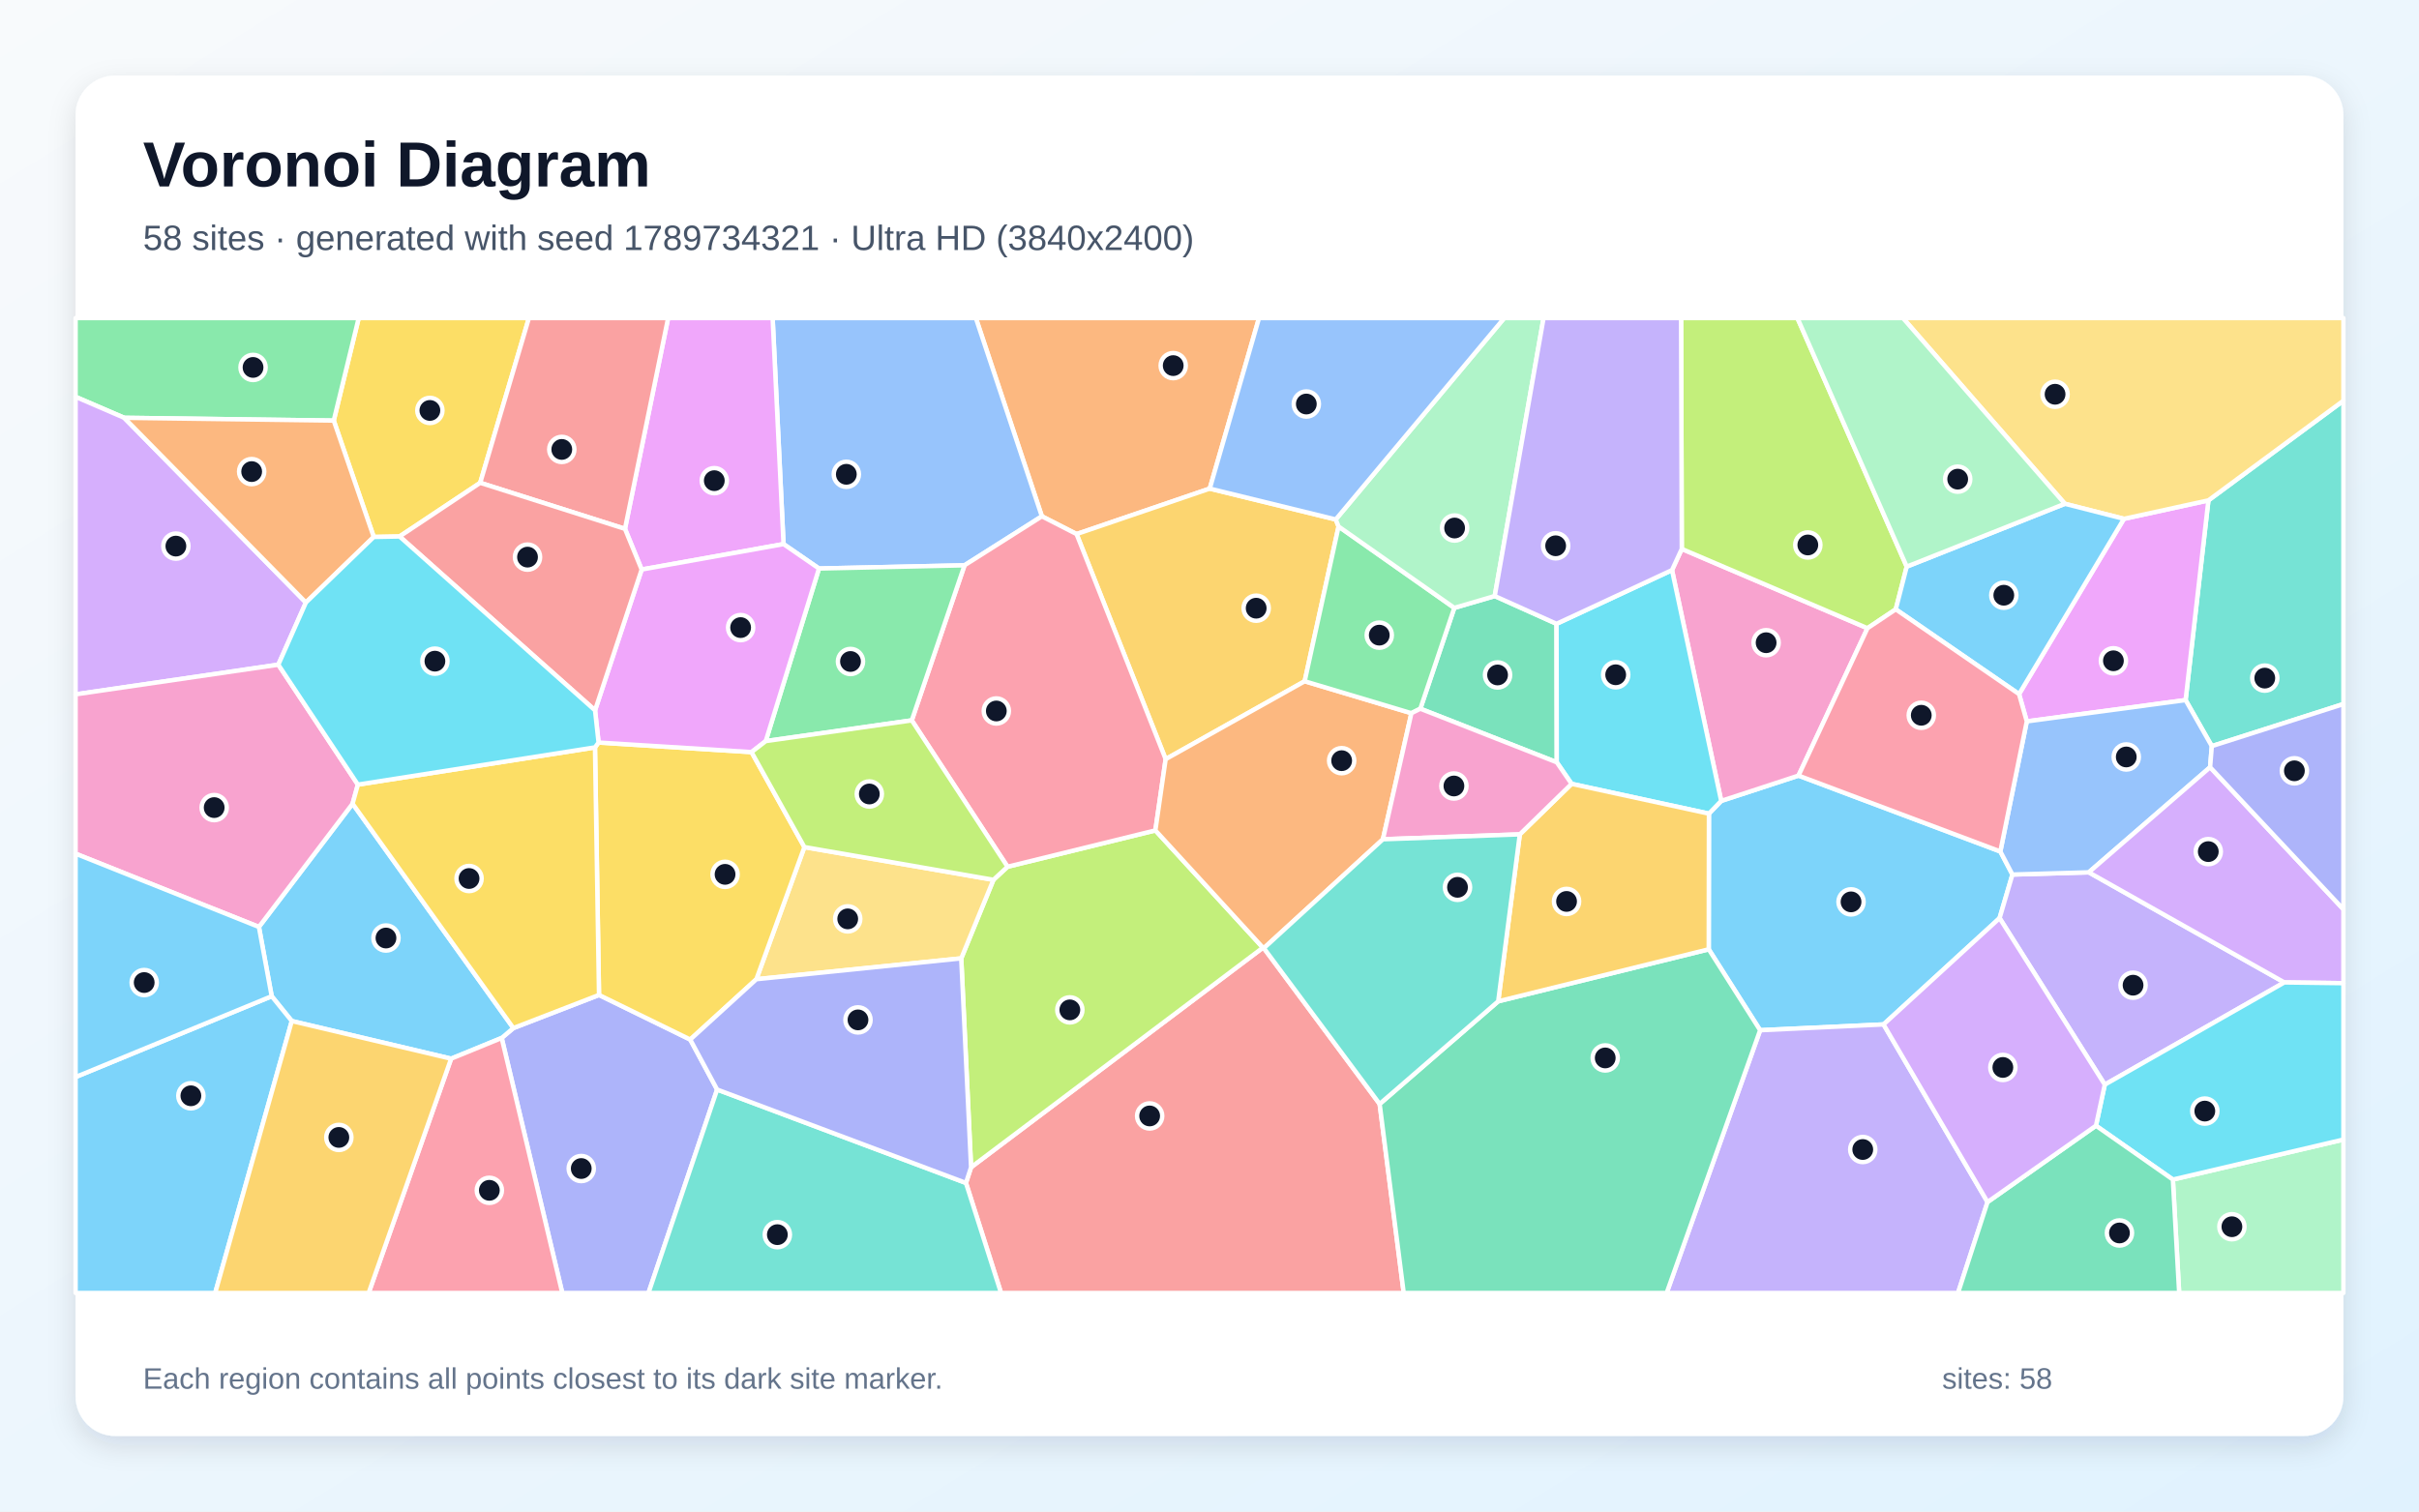
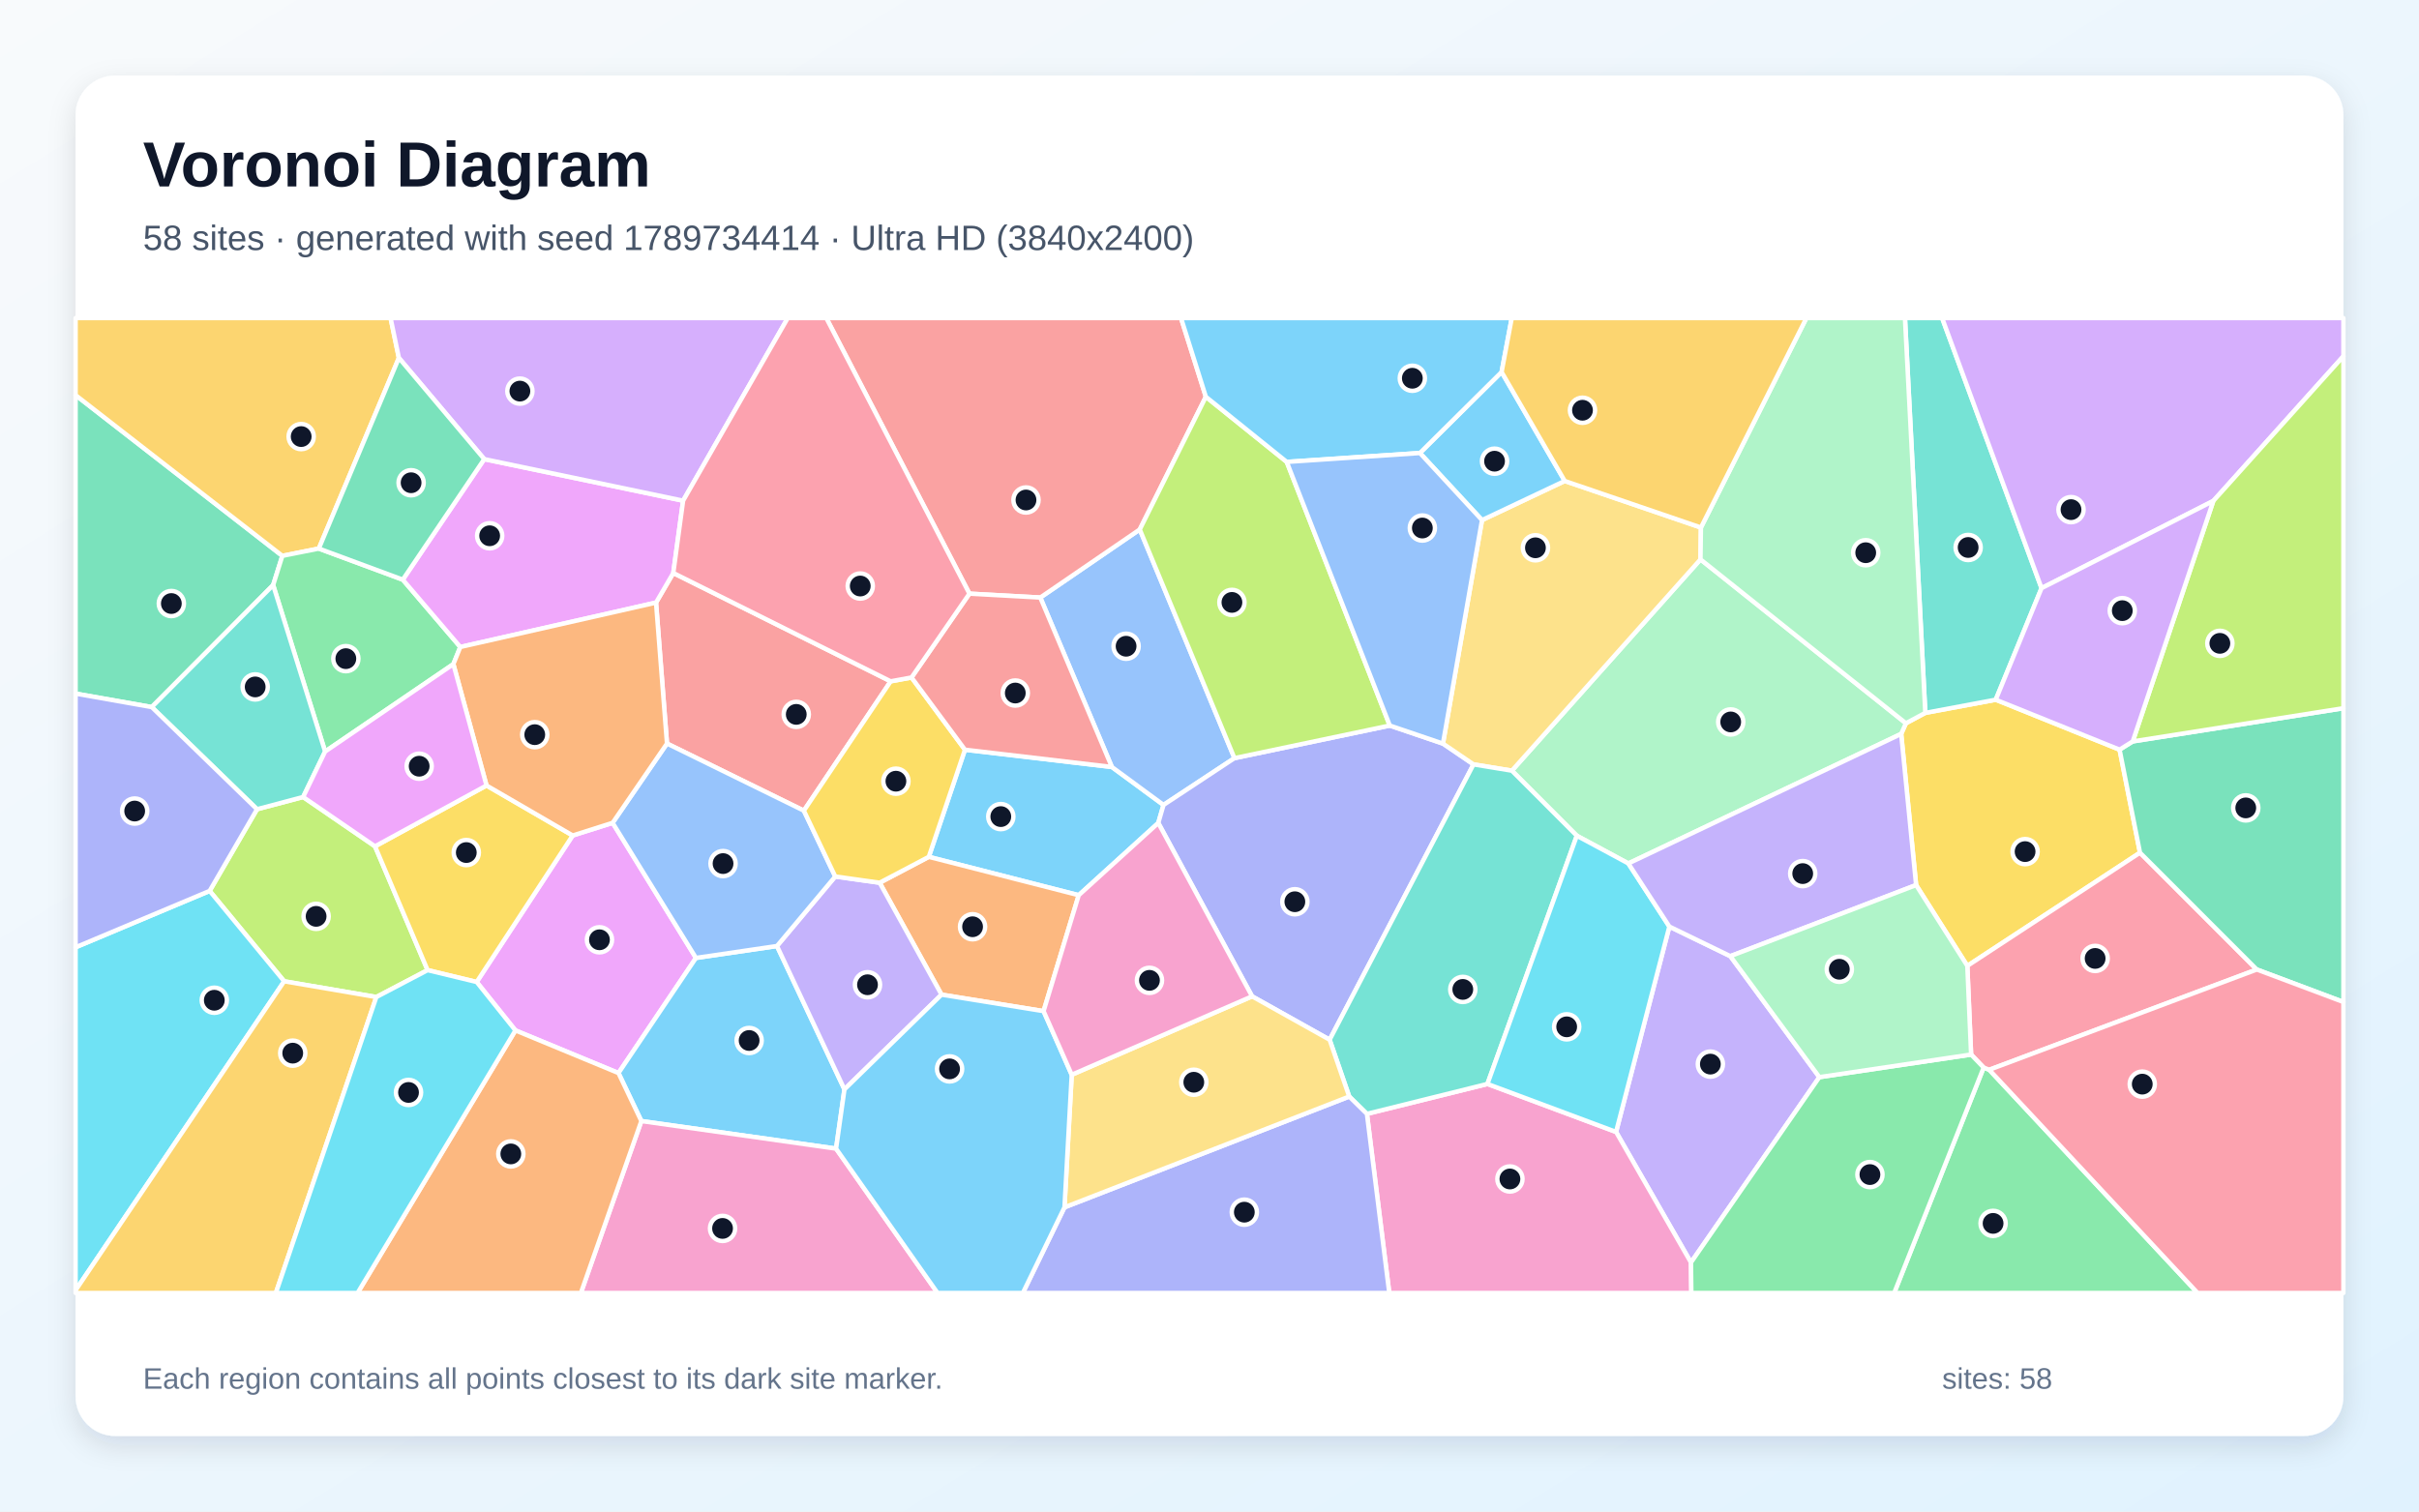
<svg xmlns="http://www.w3.org/2000/svg" width="3840" height="2400" viewBox="0 0 3840 2400" role="img" aria-labelledby="title description">
  <defs>
    <linearGradient id="background" x1="0" y1="0" x2="1" y2="1">
      <stop stop-color="#F8FAFC" />
      <stop offset="1" stop-color="#E0F2FE" />
    </linearGradient>
    <filter id="shadow" x="-5%" y="-5%" width="110%" height="110%">
      <feDropShadow dx="0" dy="15" stdDeviation="22" flood-color="#0F172A" flood-opacity=".12" />
    </filter>
  </defs>
  <rect width="3840" height="2400" fill="url(#background)" />
  <rect x="120" y="120" width="3600" height="2160" rx="63" fill="#FFFFFF" filter="url(#shadow)" />
  <g font-family="Arial, sans-serif">
    <text x="227" y="296" font-size="101" font-weight="700" fill="#0F172A">Voronoi Diagram</text>
-     <text x="227" y="397" font-size="56" fill="#475569">58 sites · generated with seed 1789734321 · Ultra HD (3840x2400)</text>
+     <text x="227" y="397" font-size="56" fill="#475569">58 sites · generated with seed 1789734414 · Ultra HD (3840x2400)</text>
  </g>
  <g stroke="#FFFFFF" stroke-width="7" stroke-linejoin="round">
-     <polygon points="2990.0,1626.6 2794.1,1635.8 2712.5,1507.3 2712.8,1291.9 2732.3,1271.7 2855.0,1231.5 3175.4,1352.0 3194.6,1388.6 3174.2,1457.8" fill="#38BDF8" fill-opacity="0.65" />
-     <polygon points="3341.2,1722.2 3174.2,1457.8 3194.6,1388.6 3315.8,1385.1 3626.2,1559.9" fill="#A78BFA" fill-opacity="0.65" />
-     <polygon points="2654.2,905.2 2669.7,871.6 2964.5,997.5 2855.0,1231.5 2732.3,1271.7" fill="#F472B6" fill-opacity="0.65" />
-     <polygon points="1920.4,775.8 1709.0,848.0 1653.9,819.8 1549.1,505.0 1998.6,505.0" fill="#FB923C" fill-opacity="0.65" />
-     <polygon points="762.3,766.6 634.3,851.8 593.3,852.6 529.8,667.8 569.4,505.0 839.6,505.0" fill="#FACC15" fill-opacity="0.65" />
-     <polygon points="197.2,663.4 120.0,630.1 120.0,505.0 569.4,505.0 529.8,667.8" fill="#4ADE80" fill-opacity="0.65" />
-     <polygon points="3511.1,1184.7 3469.5,1111.6 3505.7,794.5 3720.0,636.2 3720.0,1117.9" fill="#2DD4BF" fill-opacity="0.65" />
-     <polygon points="1531.1,897.6 1300.1,902.7 1243.8,863.9 1226.5,505.0 1549.1,505.0 1653.9,819.8" fill="#60A5FA" fill-opacity="0.65" />
-     <polygon points="3205.1,1102.1 3371.6,823.8 3505.7,794.5 3469.5,1111.6 3217.4,1145.4" fill="#E879F9" fill-opacity="0.65" />
-     <polygon points="2254.7,1125.3 2308.6,965.2 2372.8,946.4 2470.9,990.5 2471.3,1210.4" fill="#34D399" fill-opacity="0.65" />
-     <polygon points="1533.4,1878.3 1541.5,1853.4 2004.8,1504.7 2006.3,1505.5 2190.1,1752.9 2228.3,2053.0 1589.1,2053.0" fill="#F87171" fill-opacity="0.65" />
-     <polygon points="796.4,1648.1 814.9,1632.4 950.9,1579.8 1095.7,1650.6 1138.4,1730.0 1029.4,2053.0 892.6,2053.0" fill="#818CF8" fill-opacity="0.65" />
-     <polygon points="2120.4,824.8 2124.9,836.0 2071.1,1081.7 1850.4,1205.4 1709.0,848.0 1920.4,775.8" fill="#FBBF24" fill-opacity="0.65" />
-     <polygon points="1525.9,1521.7 1577.0,1397.0 1599.4,1376.2 1834.1,1318.5 2004.8,1504.7 1541.5,1853.4" fill="#A3E635" fill-opacity="0.65" />
-     <polygon points="485.6,956.7 441.8,1055.4 120.0,1102.5 120.0,630.1 197.2,663.4" fill="#C084FC" fill-opacity="0.65" />
-     <polygon points="1850.4,1205.4 1834.1,1318.5 1599.4,1376.2 1447.4,1143.8 1531.1,897.6 1653.9,819.8 1709.0,848.0" fill="#FB7185" fill-opacity="0.65" />
-     <polygon points="2494.8,1244.6 2471.3,1210.4 2470.9,990.5 2654.2,905.2 2732.3,1271.7 2712.8,1291.9" fill="#22D3EE" fill-opacity="0.65" />
-     <polygon points="3449.3,1872.9 3720.0,1809.4 3720.0,2053.0 3459.3,2053.0" fill="#86EFAC" fill-opacity="0.65" />
-     <polygon points="1200.7,1554.8 1276.9,1345.0 1577.0,1397.0 1525.9,1521.7" fill="#FCD34D" fill-opacity="0.65" />
-     <polygon points="716.1,1681.0 463.2,1621.2 431.3,1581.8 411.0,1471.8 559.7,1276.1 814.9,1632.4 796.4,1648.1" fill="#38BDF8" fill-opacity="0.65" />
-     <polygon points="120.0,1710.1 431.3,1581.8 463.2,1621.2 341.6,2053.0 120.0,2053.0" fill="#38BDF8" fill-opacity="0.65" />
-     <polygon points="2794.1,1635.8 2990.0,1626.6 3155.1,1908.6 3108.2,2053.0 2645.7,2053.0" fill="#A78BFA" fill-opacity="0.65" />
-     <polygon points="568.1,1245.8 559.7,1276.1 411.0,1471.8 120.0,1355.5 120.0,1102.5 441.8,1055.4" fill="#F472B6" fill-opacity="0.65" />
-     <polygon points="2195.3,1332.6 2006.3,1505.5 2004.8,1504.7 1834.1,1318.5 1850.4,1205.4 2071.1,1081.7 2240.5,1132.4" fill="#FB923C" fill-opacity="0.65" />
-     <polygon points="950.2,1179.0 1193.0,1194.2 1276.9,1345.0 1200.7,1554.8 1095.7,1650.6 950.9,1579.8 944.5,1186.7" fill="#FACC15" fill-opacity="0.65" />
-     <polygon points="2240.5,1132.4 2071.1,1081.7 2124.9,836.0 2308.6,965.2 2254.7,1125.3" fill="#4ADE80" fill-opacity="0.65" />
-     <polygon points="1138.4,1730.0 1533.4,1878.3 1589.1,2053.0 1029.4,2053.0" fill="#2DD4BF" fill-opacity="0.65" />
-     <polygon points="3217.4,1145.4 3469.5,1111.6 3511.1,1184.7 3508.4,1218.2 3315.8,1385.1 3194.6,1388.6 3175.4,1352.0" fill="#60A5FA" fill-opacity="0.65" />
-     <polygon points="1018.6,904.3 992.1,839.7 1060.6,505.0 1226.5,505.0 1243.8,863.9" fill="#E879F9" fill-opacity="0.65" />
-     <polygon points="2190.1,1752.9 2378.3,1589.9 2712.5,1507.3 2794.1,1635.8 2645.7,2053.0 2228.3,2053.0" fill="#34D399" fill-opacity="0.65" />
-     <polygon points="992.1,839.7 762.3,766.6 839.6,505.0 1060.6,505.0" fill="#F87171" fill-opacity="0.65" />
-     <polygon points="1138.4,1730.0 1095.7,1650.6 1200.7,1554.8 1525.9,1521.7 1541.5,1853.4 1533.4,1878.3" fill="#818CF8" fill-opacity="0.65" />
-     <polygon points="2378.3,1589.9 2412.6,1324.8 2494.8,1244.6 2712.8,1291.9 2712.5,1507.3" fill="#FBBF24" fill-opacity="0.65" />
-     <polygon points="3026.8,899.7 3009.4,967.5 2964.5,997.5 2669.7,871.6 2668.6,505.0 2853.3,505.0" fill="#A3E635" fill-opacity="0.65" />
-     <polygon points="3626.2,1559.9 3315.8,1385.1 3508.4,1218.2 3720.0,1443.8 3720.0,1561.1" fill="#C084FC" fill-opacity="0.65" />
-     <polygon points="716.1,1681.0 796.4,1648.1 892.6,2053.0 585.2,2053.0" fill="#FB7185" fill-opacity="0.65" />
-     <polygon points="3449.3,1872.9 3327.2,1787.4 3341.2,1722.2 3626.2,1559.9 3720.0,1561.1 3720.0,1809.4" fill="#22D3EE" fill-opacity="0.65" />
-     <polygon points="2372.8,946.4 2308.6,965.2 2124.9,836.0 2120.4,824.8 2387.9,505.0 2450.3,505.0" fill="#86EFAC" fill-opacity="0.65" />
-     <polygon points="3505.7,794.5 3371.6,823.8 3277.8,799.9 3020.8,505.0 3720.0,505.0 3720.0,636.2" fill="#FCD34D" fill-opacity="0.65" />
-     <polygon points="120.0,1710.1 120.0,1355.5 411.0,1471.8 431.3,1581.8" fill="#38BDF8" fill-opacity="0.65" />
-     <polygon points="3277.8,799.9 3371.6,823.8 3205.1,1102.1 3009.4,967.5 3026.8,899.7" fill="#38BDF8" fill-opacity="0.65" />
-     <polygon points="2470.9,990.5 2372.8,946.4 2450.3,505.0 2668.6,505.0 2669.7,871.6 2654.2,905.2" fill="#A78BFA" fill-opacity="0.65" />
-     <polygon points="2412.6,1324.8 2195.3,1332.6 2240.5,1132.4 2254.7,1125.3 2471.3,1210.4 2494.8,1244.6" fill="#F472B6" fill-opacity="0.65" />
-     <polygon points="485.6,956.7 197.2,663.4 529.8,667.8 593.3,852.6" fill="#FB923C" fill-opacity="0.65" />
-     <polygon points="944.5,1186.7 950.9,1579.8 814.9,1632.4 559.7,1276.1 568.1,1245.8" fill="#FACC15" fill-opacity="0.65" />
-     <polygon points="1447.4,1143.8 1215.6,1176.7 1300.1,902.7 1531.1,897.6" fill="#4ADE80" fill-opacity="0.65" />
-     <polygon points="2412.6,1324.8 2378.3,1589.9 2190.1,1752.9 2006.3,1505.5 2195.3,1332.6" fill="#2DD4BF" fill-opacity="0.65" />
-     <polygon points="2120.4,824.8 1920.4,775.8 1998.6,505.0 2387.9,505.0" fill="#60A5FA" fill-opacity="0.65" />
-     <polygon points="1215.6,1176.7 1193.0,1194.2 950.2,1179.0 944.6,1127.9 1018.6,904.3 1243.8,863.9 1300.1,902.7" fill="#E879F9" fill-opacity="0.65" />
-     <polygon points="3155.1,1908.6 3327.2,1787.4 3449.3,1872.9 3459.3,2053.0 3108.2,2053.0" fill="#34D399" fill-opacity="0.65" />
-     <polygon points="992.1,839.7 1018.6,904.3 944.6,1127.9 634.3,851.8 762.3,766.6" fill="#F87171" fill-opacity="0.65" />
-     <polygon points="3508.4,1218.2 3511.1,1184.7 3720.0,1117.9 3720.0,1443.8" fill="#818CF8" fill-opacity="0.65" />
-     <polygon points="463.2,1621.2 716.1,1681.0 585.2,2053.0 341.6,2053.0" fill="#FBBF24" fill-opacity="0.65" />
-     <polygon points="1215.6,1176.7 1447.4,1143.8 1599.4,1376.2 1577.0,1397.0 1276.9,1345.0 1193.0,1194.2" fill="#A3E635" fill-opacity="0.65" />
-     <polygon points="3155.1,1908.6 2990.0,1626.6 3174.2,1457.8 3341.2,1722.2 3327.2,1787.4" fill="#C084FC" fill-opacity="0.65" />
-     <polygon points="3009.4,967.5 3205.1,1102.1 3217.4,1145.4 3175.4,1352.0 2855.0,1231.5 2964.5,997.5" fill="#FB7185" fill-opacity="0.65" />
-     <polygon points="944.6,1127.9 950.2,1179.0 944.5,1186.7 568.1,1245.8 441.8,1055.4 485.6,956.7 593.3,852.6 634.3,851.8" fill="#22D3EE" fill-opacity="0.65" />
-     <polygon points="3277.8,799.9 3026.8,899.7 2853.3,505.0 3020.8,505.0" fill="#86EFAC" fill-opacity="0.65" />
+     <polygon points="1838.7,1306.7 1712.4,1421.4 1474.4,1360.5 1531.8,1190.4 1765.0,1217.8 1847.0,1278.1" fill="#38BDF8" fill-opacity="0.65" />
+     <polygon points="2888.1,1710.3 2684.3,2004.6 2565.4,1797.3 2650.0,1471.2 2746.8,1518.2" fill="#A78BFA" fill-opacity="0.65" />
+     <polygon points="2169.9,1768.6 2361.2,1721.1 2565.4,1797.3 2684.3,2004.6 2684.9,2053.0 2205.4,2053.0" fill="#F472B6" fill-opacity="0.65" />
+     <polygon points="1656.6,1605.5 1494.6,1579.3 1396.4,1401.6 1474.4,1360.5 1712.4,1421.4" fill="#FB923C" fill-opacity="0.65" />
+     <polygon points="3364.7,1190.3 3397.1,1353.9 3123.0,1533.6 3041.7,1405.3 3018.0,1165.3 3025.5,1148.4 3056.3,1131.9 3168.1,1111.0" fill="#FACC15" fill-opacity="0.65" />
+     <polygon points="3148.9,1695.1 3157.8,1698.6 3488.6,2053.0 3006.9,2053.0" fill="#4ADE80" fill-opacity="0.65" />
+     <polygon points="3240.8,933.9 3168.1,1111.0 3056.3,1131.9 3024.0,505.0 3083.0,505.0" fill="#2DD4BF" fill-opacity="0.65" />
+     <polygon points="1651.4,948.8 1809.3,840.7 1959.6,1203.8 1847.0,1278.1 1765.0,1217.8" fill="#60A5FA" fill-opacity="0.65" />
+     <polygon points="818.2,1636.1 756.7,1559.2 909.1,1326.6 972.5,1306.5 1104.8,1521.0 981.8,1703.8" fill="#E879F9" fill-opacity="0.65" />
+     <polygon points="448.2,882.6 433.6,929.0 240.9,1122.7 120.0,1101.3 120.0,627.4" fill="#34D399" fill-opacity="0.65" />
+     <polygon points="1413.9,1081.8 1276.1,1287.2 1058.8,1180.6 1041.4,956.8 1068.8,909.8" fill="#F87171" fill-opacity="0.65" />
+     <polygon points="1987.6,1582.0 1838.7,1306.7 1847.0,1278.1 1959.6,1203.8 2206.2,1152.0 2290.6,1180.7 2339.1,1213.7 2110.7,1650.9" fill="#818CF8" fill-opacity="0.65" />
+     <polygon points="633.2,568.3 506.1,871.0 448.2,882.6 120.0,627.4 120.0,505.0 620.0,505.0" fill="#FBBF24" fill-opacity="0.65" />
+     <polygon points="408.0,1284.9 481.2,1265.5 595.3,1343.8 678.8,1540.4 597.4,1583.1 451.1,1558.1 332.8,1414.6" fill="#A3E635" fill-opacity="0.65" />
+     <polygon points="3513.5,795.4 3240.8,933.9 3083.0,505.0 3720.0,505.0 3720.0,565.6" fill="#C084FC" fill-opacity="0.65" />
+     <polygon points="3157.8,1698.6 3148.9,1695.1 3129.0,1674.4 3123.0,1533.6 3397.1,1353.9 3582.5,1539.4" fill="#FB7185" fill-opacity="0.65" />
+     <polygon points="120.0,2048.7 120.0,1504.1 332.8,1414.6 451.1,1558.1" fill="#22D3EE" fill-opacity="0.65" />
+     <polygon points="2584.9,1371.0 2503.1,1327.0 2400.0,1223.7 2699.4,888.2 3025.5,1148.4 3018.0,1165.3" fill="#86EFAC" fill-opacity="0.65" />
+     <polygon points="2352.6,825.8 2483.9,763.7 2700.1,837.6 2699.4,888.2 2400.0,1223.7 2339.1,1213.7 2290.6,1180.7" fill="#FCD34D" fill-opacity="0.65" />
+     <polygon points="1327.2,1823.8 1018.1,1780.0 981.8,1703.8 1104.8,1521.0 1233.4,1502.1 1340.5,1729.7" fill="#38BDF8" fill-opacity="0.65" />
+     <polygon points="2483.9,763.7 2352.6,825.8 2254.0,719.3 2383.7,590.7" fill="#38BDF8" fill-opacity="0.65" />
+     <polygon points="1340.5,1729.7 1233.4,1502.1 1325.9,1391.7 1396.4,1401.6 1494.6,1579.3" fill="#A78BFA" fill-opacity="0.65" />
+     <polygon points="1018.1,1780.0 1327.2,1823.8 1488.3,2053.0 922.1,2053.0" fill="#F472B6" fill-opacity="0.65" />
+     <polygon points="818.2,1636.1 981.8,1703.8 1018.1,1780.0 922.1,2053.0 567.6,2053.0" fill="#FB923C" fill-opacity="0.65" />
+     <polygon points="678.8,1540.4 595.3,1343.8 772.3,1247.2 909.1,1326.6 756.7,1559.2" fill="#FACC15" fill-opacity="0.65" />
+     <polygon points="506.1,871.0 639.4,920.4 730.7,1027.3 719.7,1054.5 516.1,1193.3 433.6,929.0 448.2,882.6" fill="#4ADE80" fill-opacity="0.65" />
+     <polygon points="2361.2,1721.1 2169.9,1768.6 2141.8,1741.1 2110.7,1650.9 2339.1,1213.7 2400.0,1223.7 2503.1,1327.0" fill="#2DD4BF" fill-opacity="0.65" />
+     <polygon points="1325.9,1391.7 1233.4,1502.1 1104.8,1521.0 972.5,1306.5 1058.8,1180.6 1276.1,1287.2" fill="#60A5FA" fill-opacity="0.65" />
+     <polygon points="768.7,729.0 1084.4,795.0 1068.8,909.8 1041.4,956.8 730.7,1027.3 639.4,920.4" fill="#E879F9" fill-opacity="0.65" />
+     <polygon points="3582.5,1539.4 3397.1,1353.9 3364.7,1190.3 3385.6,1177.2 3720.0,1124.5 3720.0,1591.0" fill="#34D399" fill-opacity="0.65" />
+     <polygon points="1914.2,630.0 1809.3,840.7 1651.4,948.8 1538.9,942.6 1311.7,505.0 1874.8,505.0" fill="#F87171" fill-opacity="0.65" />
+     <polygon points="1689.8,1917.0 2141.8,1741.1 2169.9,1768.6 2205.4,2053.0 1623.7,2053.0" fill="#818CF8" fill-opacity="0.65" />
+     <polygon points="120.0,2048.7 451.1,1558.1 597.4,1583.1 437.9,2053.0 120.0,2053.0" fill="#FBBF24" fill-opacity="0.65" />
+     <polygon points="2042.6,733.4 2206.2,1152.0 1959.6,1203.8 1809.3,840.7 1914.2,630.0" fill="#A3E635" fill-opacity="0.65" />
+     <polygon points="1084.4,795.0 768.7,729.0 633.2,568.3 620.0,505.0 1250.5,505.0" fill="#C084FC" fill-opacity="0.65" />
+     <polygon points="3157.8,1698.6 3582.5,1539.4 3720.0,1591.0 3720.0,2053.0 3488.6,2053.0" fill="#FB7185" fill-opacity="0.65" />
+     <polygon points="2361.2,1721.1 2503.1,1327.0 2584.9,1371.0 2650.0,1471.2 2565.4,1797.3" fill="#22D3EE" fill-opacity="0.65" />
+     <polygon points="3056.3,1131.9 3025.5,1148.4 2699.4,888.2 2700.1,837.6 2867.5,505.0 3024.0,505.0" fill="#86EFAC" fill-opacity="0.65" />
+     <polygon points="1689.8,1917.0 1701.3,1706.5 1987.6,1582.0 2110.7,1650.9 2141.8,1741.1" fill="#FCD34D" fill-opacity="0.65" />
+     <polygon points="1327.2,1823.8 1340.5,1729.7 1494.6,1579.3 1656.6,1605.5 1701.3,1706.5 1689.8,1917.0 1623.7,2053.0 1488.3,2053.0" fill="#38BDF8" fill-opacity="0.65" />
+     <polygon points="2383.7,590.7 2254.0,719.3 2042.6,733.4 1914.2,630.0 1874.8,505.0 2399.8,505.0" fill="#38BDF8" fill-opacity="0.65" />
+     <polygon points="2584.9,1371.0 3018.0,1165.3 3041.7,1405.3 2746.8,1518.2 2650.0,1471.2" fill="#A78BFA" fill-opacity="0.65" />
+     <polygon points="1701.3,1706.5 1656.6,1605.5 1712.4,1421.4 1838.7,1306.7 1987.6,1582.0" fill="#F472B6" fill-opacity="0.65" />
+     <polygon points="719.7,1054.5 730.7,1027.3 1041.4,956.8 1058.8,1180.6 972.5,1306.5 909.1,1326.6 772.3,1247.2" fill="#FB923C" fill-opacity="0.65" />
+     <polygon points="1325.9,1391.7 1276.1,1287.2 1413.9,1081.8 1447.0,1075.7 1531.8,1190.4 1474.4,1360.5 1396.4,1401.6" fill="#FACC15" fill-opacity="0.65" />
+     <polygon points="2684.3,2004.6 2888.1,1710.3 3129.0,1674.4 3148.9,1695.1 3006.9,2053.0 2684.9,2053.0" fill="#4ADE80" fill-opacity="0.65" />
+     <polygon points="516.1,1193.3 481.2,1265.5 408.0,1284.9 240.9,1122.7 433.6,929.0" fill="#2DD4BF" fill-opacity="0.65" />
+     <polygon points="2254.0,719.3 2352.6,825.8 2290.6,1180.7 2206.2,1152.0 2042.6,733.4" fill="#60A5FA" fill-opacity="0.65" />
+     <polygon points="772.3,1247.2 595.3,1343.8 481.2,1265.5 516.1,1193.3 719.7,1054.5" fill="#E879F9" fill-opacity="0.65" />
+     <polygon points="768.7,729.0 639.4,920.4 506.1,871.0 633.2,568.3" fill="#34D399" fill-opacity="0.65" />
+     <polygon points="1538.9,942.6 1651.4,948.8 1765.0,1217.8 1531.8,1190.4 1447.0,1075.7" fill="#F87171" fill-opacity="0.65" />
+     <polygon points="408.0,1284.9 332.8,1414.6 120.0,1504.1 120.0,1101.3 240.9,1122.7" fill="#818CF8" fill-opacity="0.65" />
+     <polygon points="2700.1,837.6 2483.9,763.7 2383.7,590.7 2399.8,505.0 2867.5,505.0" fill="#FBBF24" fill-opacity="0.65" />
+     <polygon points="3385.6,1177.2 3513.5,795.4 3720.0,565.6 3720.0,1124.5" fill="#A3E635" fill-opacity="0.65" />
+     <polygon points="3385.6,1177.2 3364.7,1190.3 3168.1,1111.0 3240.8,933.9 3513.5,795.4" fill="#C084FC" fill-opacity="0.65" />
+     <polygon points="1538.9,942.6 1447.0,1075.7 1413.9,1081.8 1068.8,909.8 1084.4,795.0 1250.5,505.0 1311.7,505.0" fill="#FB7185" fill-opacity="0.65" />
+     <polygon points="597.4,1583.1 678.8,1540.4 756.7,1559.2 818.2,1636.1 567.6,2053.0 437.9,2053.0" fill="#22D3EE" fill-opacity="0.65" />
+     <polygon points="3129.0,1674.4 2888.1,1710.3 2746.8,1518.2 3041.7,1405.3 3123.0,1533.6" fill="#86EFAC" fill-opacity="0.65" />
  </g>
  <g>
-     <circle cx="2938.4" cy="1432.0" r="20" fill="#0F172A" stroke="#FFFFFF" stroke-width="7" />
-     <circle cx="3386.1" cy="1564.3" r="20" fill="#0F172A" stroke="#FFFFFF" stroke-width="7" />
-     <circle cx="2803.6" cy="1020.5" r="20" fill="#0F172A" stroke="#FFFFFF" stroke-width="7" />
-     <circle cx="1862.4" cy="580.5" r="20" fill="#0F172A" stroke="#FFFFFF" stroke-width="7" />
-     <circle cx="682.4" cy="651.7" r="20" fill="#0F172A" stroke="#FFFFFF" stroke-width="7" />
-     <circle cx="401.7" cy="583.4" r="20" fill="#0F172A" stroke="#FFFFFF" stroke-width="7" />
-     <circle cx="3595.2" cy="1076.7" r="20" fill="#0F172A" stroke="#FFFFFF" stroke-width="7" />
-     <circle cx="1343.5" cy="753.1" r="20" fill="#0F172A" stroke="#FFFFFF" stroke-width="7" />
-     <circle cx="3354.9" cy="1049.2" r="20" fill="#0F172A" stroke="#FFFFFF" stroke-width="7" />
-     <circle cx="2377.3" cy="1071.7" r="20" fill="#0F172A" stroke="#FFFFFF" stroke-width="7" />
-     <circle cx="1825.0" cy="1771.9" r="20" fill="#0F172A" stroke="#FFFFFF" stroke-width="7" />
-     <circle cx="922.7" cy="1855.4" r="20" fill="#0F172A" stroke="#FFFFFF" stroke-width="7" />
-     <circle cx="1994.1" cy="965.7" r="20" fill="#0F172A" stroke="#FFFFFF" stroke-width="7" />
-     <circle cx="1698.3" cy="1603.5" r="20" fill="#0F172A" stroke="#FFFFFF" stroke-width="7" />
-     <circle cx="279.2" cy="867.1" r="20" fill="#0F172A" stroke="#FFFFFF" stroke-width="7" />
-     <circle cx="1581.6" cy="1128.9" r="20" fill="#0F172A" stroke="#FFFFFF" stroke-width="7" />
-     <circle cx="2564.8" cy="1071.4" r="20" fill="#0F172A" stroke="#FFFFFF" stroke-width="7" />
-     <circle cx="3543.0" cy="1947.8" r="20" fill="#0F172A" stroke="#FFFFFF" stroke-width="7" />
-     <circle cx="1345.7" cy="1459.0" r="20" fill="#0F172A" stroke="#FFFFFF" stroke-width="7" />
-     <circle cx="612.7" cy="1489.4" r="20" fill="#0F172A" stroke="#FFFFFF" stroke-width="7" />
-     <circle cx="303.0" cy="1739.9" r="20" fill="#0F172A" stroke="#FFFFFF" stroke-width="7" />
-     <circle cx="2957.0" cy="1825.2" r="20" fill="#0F172A" stroke="#FFFFFF" stroke-width="7" />
-     <circle cx="340.0" cy="1282.3" r="20" fill="#0F172A" stroke="#FFFFFF" stroke-width="7" />
-     <circle cx="2129.8" cy="1207.8" r="20" fill="#0F172A" stroke="#FFFFFF" stroke-width="7" />
-     <circle cx="1151.0" cy="1388.3" r="20" fill="#0F172A" stroke="#FFFFFF" stroke-width="7" />
-     <circle cx="2189.5" cy="1008.5" r="20" fill="#0F172A" stroke="#FFFFFF" stroke-width="7" />
-     <circle cx="1234.0" cy="1960.4" r="20" fill="#0F172A" stroke="#FFFFFF" stroke-width="7" />
-     <circle cx="3375.3" cy="1201.9" r="20" fill="#0F172A" stroke="#FFFFFF" stroke-width="7" />
-     <circle cx="1133.9" cy="763.2" r="20" fill="#0F172A" stroke="#FFFFFF" stroke-width="7" />
-     <circle cx="2548.2" cy="1679.8" r="20" fill="#0F172A" stroke="#FFFFFF" stroke-width="7" />
-     <circle cx="891.8" cy="713.6" r="20" fill="#0F172A" stroke="#FFFFFF" stroke-width="7" />
-     <circle cx="1362.0" cy="1619.4" r="20" fill="#0F172A" stroke="#FFFFFF" stroke-width="7" />
-     <circle cx="2486.8" cy="1431.3" r="20" fill="#0F172A" stroke="#FFFFFF" stroke-width="7" />
-     <circle cx="2869.8" cy="865.3" r="20" fill="#0F172A" stroke="#FFFFFF" stroke-width="7" />
-     <circle cx="3505.5" cy="1352.2" r="20" fill="#0F172A" stroke="#FFFFFF" stroke-width="7" />
-     <circle cx="776.8" cy="1890.0" r="20" fill="#0F172A" stroke="#FFFFFF" stroke-width="7" />
-     <circle cx="3500.0" cy="1764.2" r="20" fill="#0F172A" stroke="#FFFFFF" stroke-width="7" />
-     <circle cx="2309.1" cy="838.4" r="20" fill="#0F172A" stroke="#FFFFFF" stroke-width="7" />
-     <circle cx="3262.3" cy="626.0" r="20" fill="#0F172A" stroke="#FFFFFF" stroke-width="7" />
-     <circle cx="228.9" cy="1560.1" r="20" fill="#0F172A" stroke="#FFFFFF" stroke-width="7" />
-     <circle cx="3180.9" cy="945.1" r="20" fill="#0F172A" stroke="#FFFFFF" stroke-width="7" />
-     <circle cx="2469.5" cy="866.6" r="20" fill="#0F172A" stroke="#FFFFFF" stroke-width="7" />
-     <circle cx="2308.0" cy="1248.0" r="20" fill="#0F172A" stroke="#FFFFFF" stroke-width="7" />
-     <circle cx="399.5" cy="748.8" r="20" fill="#0F172A" stroke="#FFFFFF" stroke-width="7" />
-     <circle cx="744.6" cy="1394.9" r="20" fill="#0F172A" stroke="#FFFFFF" stroke-width="7" />
-     <circle cx="1350.1" cy="1050.3" r="20" fill="#0F172A" stroke="#FFFFFF" stroke-width="7" />
-     <circle cx="2313.7" cy="1408.9" r="20" fill="#0F172A" stroke="#FFFFFF" stroke-width="7" />
-     <circle cx="2073.7" cy="641.5" r="20" fill="#0F172A" stroke="#FFFFFF" stroke-width="7" />
-     <circle cx="1175.7" cy="996.5" r="20" fill="#0F172A" stroke="#FFFFFF" stroke-width="7" />
-     <circle cx="3364.5" cy="1957.7" r="20" fill="#0F172A" stroke="#FFFFFF" stroke-width="7" />
-     <circle cx="837.4" cy="884.6" r="20" fill="#0F172A" stroke="#FFFFFF" stroke-width="7" />
-     <circle cx="3642.2" cy="1223.9" r="20" fill="#0F172A" stroke="#FFFFFF" stroke-width="7" />
-     <circle cx="537.9" cy="1806.0" r="20" fill="#0F172A" stroke="#FFFFFF" stroke-width="7" />
-     <circle cx="1380.0" cy="1260.7" r="20" fill="#0F172A" stroke="#FFFFFF" stroke-width="7" />
-     <circle cx="3179.4" cy="1694.9" r="20" fill="#0F172A" stroke="#FFFFFF" stroke-width="7" />
-     <circle cx="3049.9" cy="1135.7" r="20" fill="#0F172A" stroke="#FFFFFF" stroke-width="7" />
-     <circle cx="690.4" cy="1049.8" r="20" fill="#0F172A" stroke="#FFFFFF" stroke-width="7" />
-     <circle cx="3107.7" cy="760.8" r="20" fill="#0F172A" stroke="#FFFFFF" stroke-width="7" />
+     <circle cx="1588.7" cy="1296.6" r="20" fill="#0F172A" stroke="#FFFFFF" stroke-width="7" />
+     <circle cx="2715.1" cy="1689.6" r="20" fill="#0F172A" stroke="#FFFFFF" stroke-width="7" />
+     <circle cx="2396.9" cy="1872.0" r="20" fill="#0F172A" stroke="#FFFFFF" stroke-width="7" />
+     <circle cx="1543.9" cy="1471.5" r="20" fill="#0F172A" stroke="#FFFFFF" stroke-width="7" />
+     <circle cx="3214.7" cy="1352.2" r="20" fill="#0F172A" stroke="#FFFFFF" stroke-width="7" />
+     <circle cx="3163.9" cy="1942.5" r="20" fill="#0F172A" stroke="#FFFFFF" stroke-width="7" />
+     <circle cx="3124.3" cy="869.3" r="20" fill="#0F172A" stroke="#FFFFFF" stroke-width="7" />
+     <circle cx="1787.6" cy="1026.1" r="20" fill="#0F172A" stroke="#FFFFFF" stroke-width="7" />
+     <circle cx="951.6" cy="1492.2" r="20" fill="#0F172A" stroke="#FFFFFF" stroke-width="7" />
+     <circle cx="272.0" cy="958.3" r="20" fill="#0F172A" stroke="#FFFFFF" stroke-width="7" />
+     <circle cx="1264.0" cy="1134.3" r="20" fill="#0F172A" stroke="#FFFFFF" stroke-width="7" />
+     <circle cx="2055.5" cy="1431.8" r="20" fill="#0F172A" stroke="#FFFFFF" stroke-width="7" />
+     <circle cx="478.1" cy="693.2" r="20" fill="#0F172A" stroke="#FFFFFF" stroke-width="7" />
+     <circle cx="501.8" cy="1455.0" r="20" fill="#0F172A" stroke="#FFFFFF" stroke-width="7" />
+     <circle cx="3287.6" cy="809.2" r="20" fill="#0F172A" stroke="#FFFFFF" stroke-width="7" />
+     <circle cx="3325.9" cy="1521.8" r="20" fill="#0F172A" stroke="#FFFFFF" stroke-width="7" />
+     <circle cx="340.2" cy="1588.2" r="20" fill="#0F172A" stroke="#FFFFFF" stroke-width="7" />
+     <circle cx="2747.4" cy="1146.3" r="20" fill="#0F172A" stroke="#FFFFFF" stroke-width="7" />
+     <circle cx="2437.4" cy="869.8" r="20" fill="#0F172A" stroke="#FFFFFF" stroke-width="7" />
+     <circle cx="1189.2" cy="1652.1" r="20" fill="#0F172A" stroke="#FFFFFF" stroke-width="7" />
+     <circle cx="2372.5" cy="732.3" r="20" fill="#0F172A" stroke="#FFFFFF" stroke-width="7" />
+     <circle cx="1377.1" cy="1563.6" r="20" fill="#0F172A" stroke="#FFFFFF" stroke-width="7" />
+     <circle cx="1147.0" cy="1950.5" r="20" fill="#0F172A" stroke="#FFFFFF" stroke-width="7" />
+     <circle cx="810.9" cy="1832.2" r="20" fill="#0F172A" stroke="#FFFFFF" stroke-width="7" />
+     <circle cx="740.2" cy="1353.7" r="20" fill="#0F172A" stroke="#FFFFFF" stroke-width="7" />
+     <circle cx="549.0" cy="1045.8" r="20" fill="#0F172A" stroke="#FFFFFF" stroke-width="7" />
+     <circle cx="2322.1" cy="1571.0" r="20" fill="#0F172A" stroke="#FFFFFF" stroke-width="7" />
+     <circle cx="1147.8" cy="1371.2" r="20" fill="#0F172A" stroke="#FFFFFF" stroke-width="7" />
+     <circle cx="777.3" cy="850.7" r="20" fill="#0F172A" stroke="#FFFFFF" stroke-width="7" />
+     <circle cx="3565.0" cy="1282.8" r="20" fill="#0F172A" stroke="#FFFFFF" stroke-width="7" />
+     <circle cx="1628.7" cy="793.9" r="20" fill="#0F172A" stroke="#FFFFFF" stroke-width="7" />
+     <circle cx="1975.3" cy="1924.7" r="20" fill="#0F172A" stroke="#FFFFFF" stroke-width="7" />
+     <circle cx="464.7" cy="1672.2" r="20" fill="#0F172A" stroke="#FFFFFF" stroke-width="7" />
+     <circle cx="1955.6" cy="956.5" r="20" fill="#0F172A" stroke="#FFFFFF" stroke-width="7" />
+     <circle cx="825.3" cy="621.0" r="20" fill="#0F172A" stroke="#FFFFFF" stroke-width="7" />
+     <circle cx="3400.7" cy="1721.4" r="20" fill="#0F172A" stroke="#FFFFFF" stroke-width="7" />
+     <circle cx="2487.0" cy="1630.4" r="20" fill="#0F172A" stroke="#FFFFFF" stroke-width="7" />
+     <circle cx="2961.7" cy="877.6" r="20" fill="#0F172A" stroke="#FFFFFF" stroke-width="7" />
+     <circle cx="1895.1" cy="1718.4" r="20" fill="#0F172A" stroke="#FFFFFF" stroke-width="7" />
+     <circle cx="1507.4" cy="1697.2" r="20" fill="#0F172A" stroke="#FFFFFF" stroke-width="7" />
+     <circle cx="2242.0" cy="600.6" r="20" fill="#0F172A" stroke="#FFFFFF" stroke-width="7" />
+     <circle cx="2861.7" cy="1387.1" r="20" fill="#0F172A" stroke="#FFFFFF" stroke-width="7" />
+     <circle cx="1824.7" cy="1556.6" r="20" fill="#0F172A" stroke="#FFFFFF" stroke-width="7" />
+     <circle cx="848.9" cy="1166.5" r="20" fill="#0F172A" stroke="#FFFFFF" stroke-width="7" />
+     <circle cx="1422.2" cy="1240.4" r="20" fill="#0F172A" stroke="#FFFFFF" stroke-width="7" />
+     <circle cx="2968.4" cy="1865.0" r="20" fill="#0F172A" stroke="#FFFFFF" stroke-width="7" />
+     <circle cx="405.1" cy="1090.7" r="20" fill="#0F172A" stroke="#FFFFFF" stroke-width="7" />
+     <circle cx="2257.9" cy="838.4" r="20" fill="#0F172A" stroke="#FFFFFF" stroke-width="7" />
+     <circle cx="665.4" cy="1216.6" r="20" fill="#0F172A" stroke="#FFFFFF" stroke-width="7" />
+     <circle cx="652.6" cy="766.5" r="20" fill="#0F172A" stroke="#FFFFFF" stroke-width="7" />
+     <circle cx="1611.7" cy="1100.4" r="20" fill="#0F172A" stroke="#FFFFFF" stroke-width="7" />
+     <circle cx="213.8" cy="1287.8" r="20" fill="#0F172A" stroke="#FFFFFF" stroke-width="7" />
+     <circle cx="2512.1" cy="651.4" r="20" fill="#0F172A" stroke="#FFFFFF" stroke-width="7" />
+     <circle cx="3523.9" cy="1021.5" r="20" fill="#0F172A" stroke="#FFFFFF" stroke-width="7" />
+     <circle cx="3369.0" cy="969.6" r="20" fill="#0F172A" stroke="#FFFFFF" stroke-width="7" />
+     <circle cx="1365.6" cy="930.5" r="20" fill="#0F172A" stroke="#FFFFFF" stroke-width="7" />
+     <circle cx="648.5" cy="1734.6" r="20" fill="#0F172A" stroke="#FFFFFF" stroke-width="7" />
+     <circle cx="2919.8" cy="1539.0" r="20" fill="#0F172A" stroke="#FFFFFF" stroke-width="7" />
  </g>
  <g font-family="Arial, sans-serif" font-size="47" fill="#64748B">
    <text x="227" y="2205">Each region contains all points closest to its dark site marker.</text>
    <text x="3083" y="2205">sites: 58</text>
  </g>
</svg>
